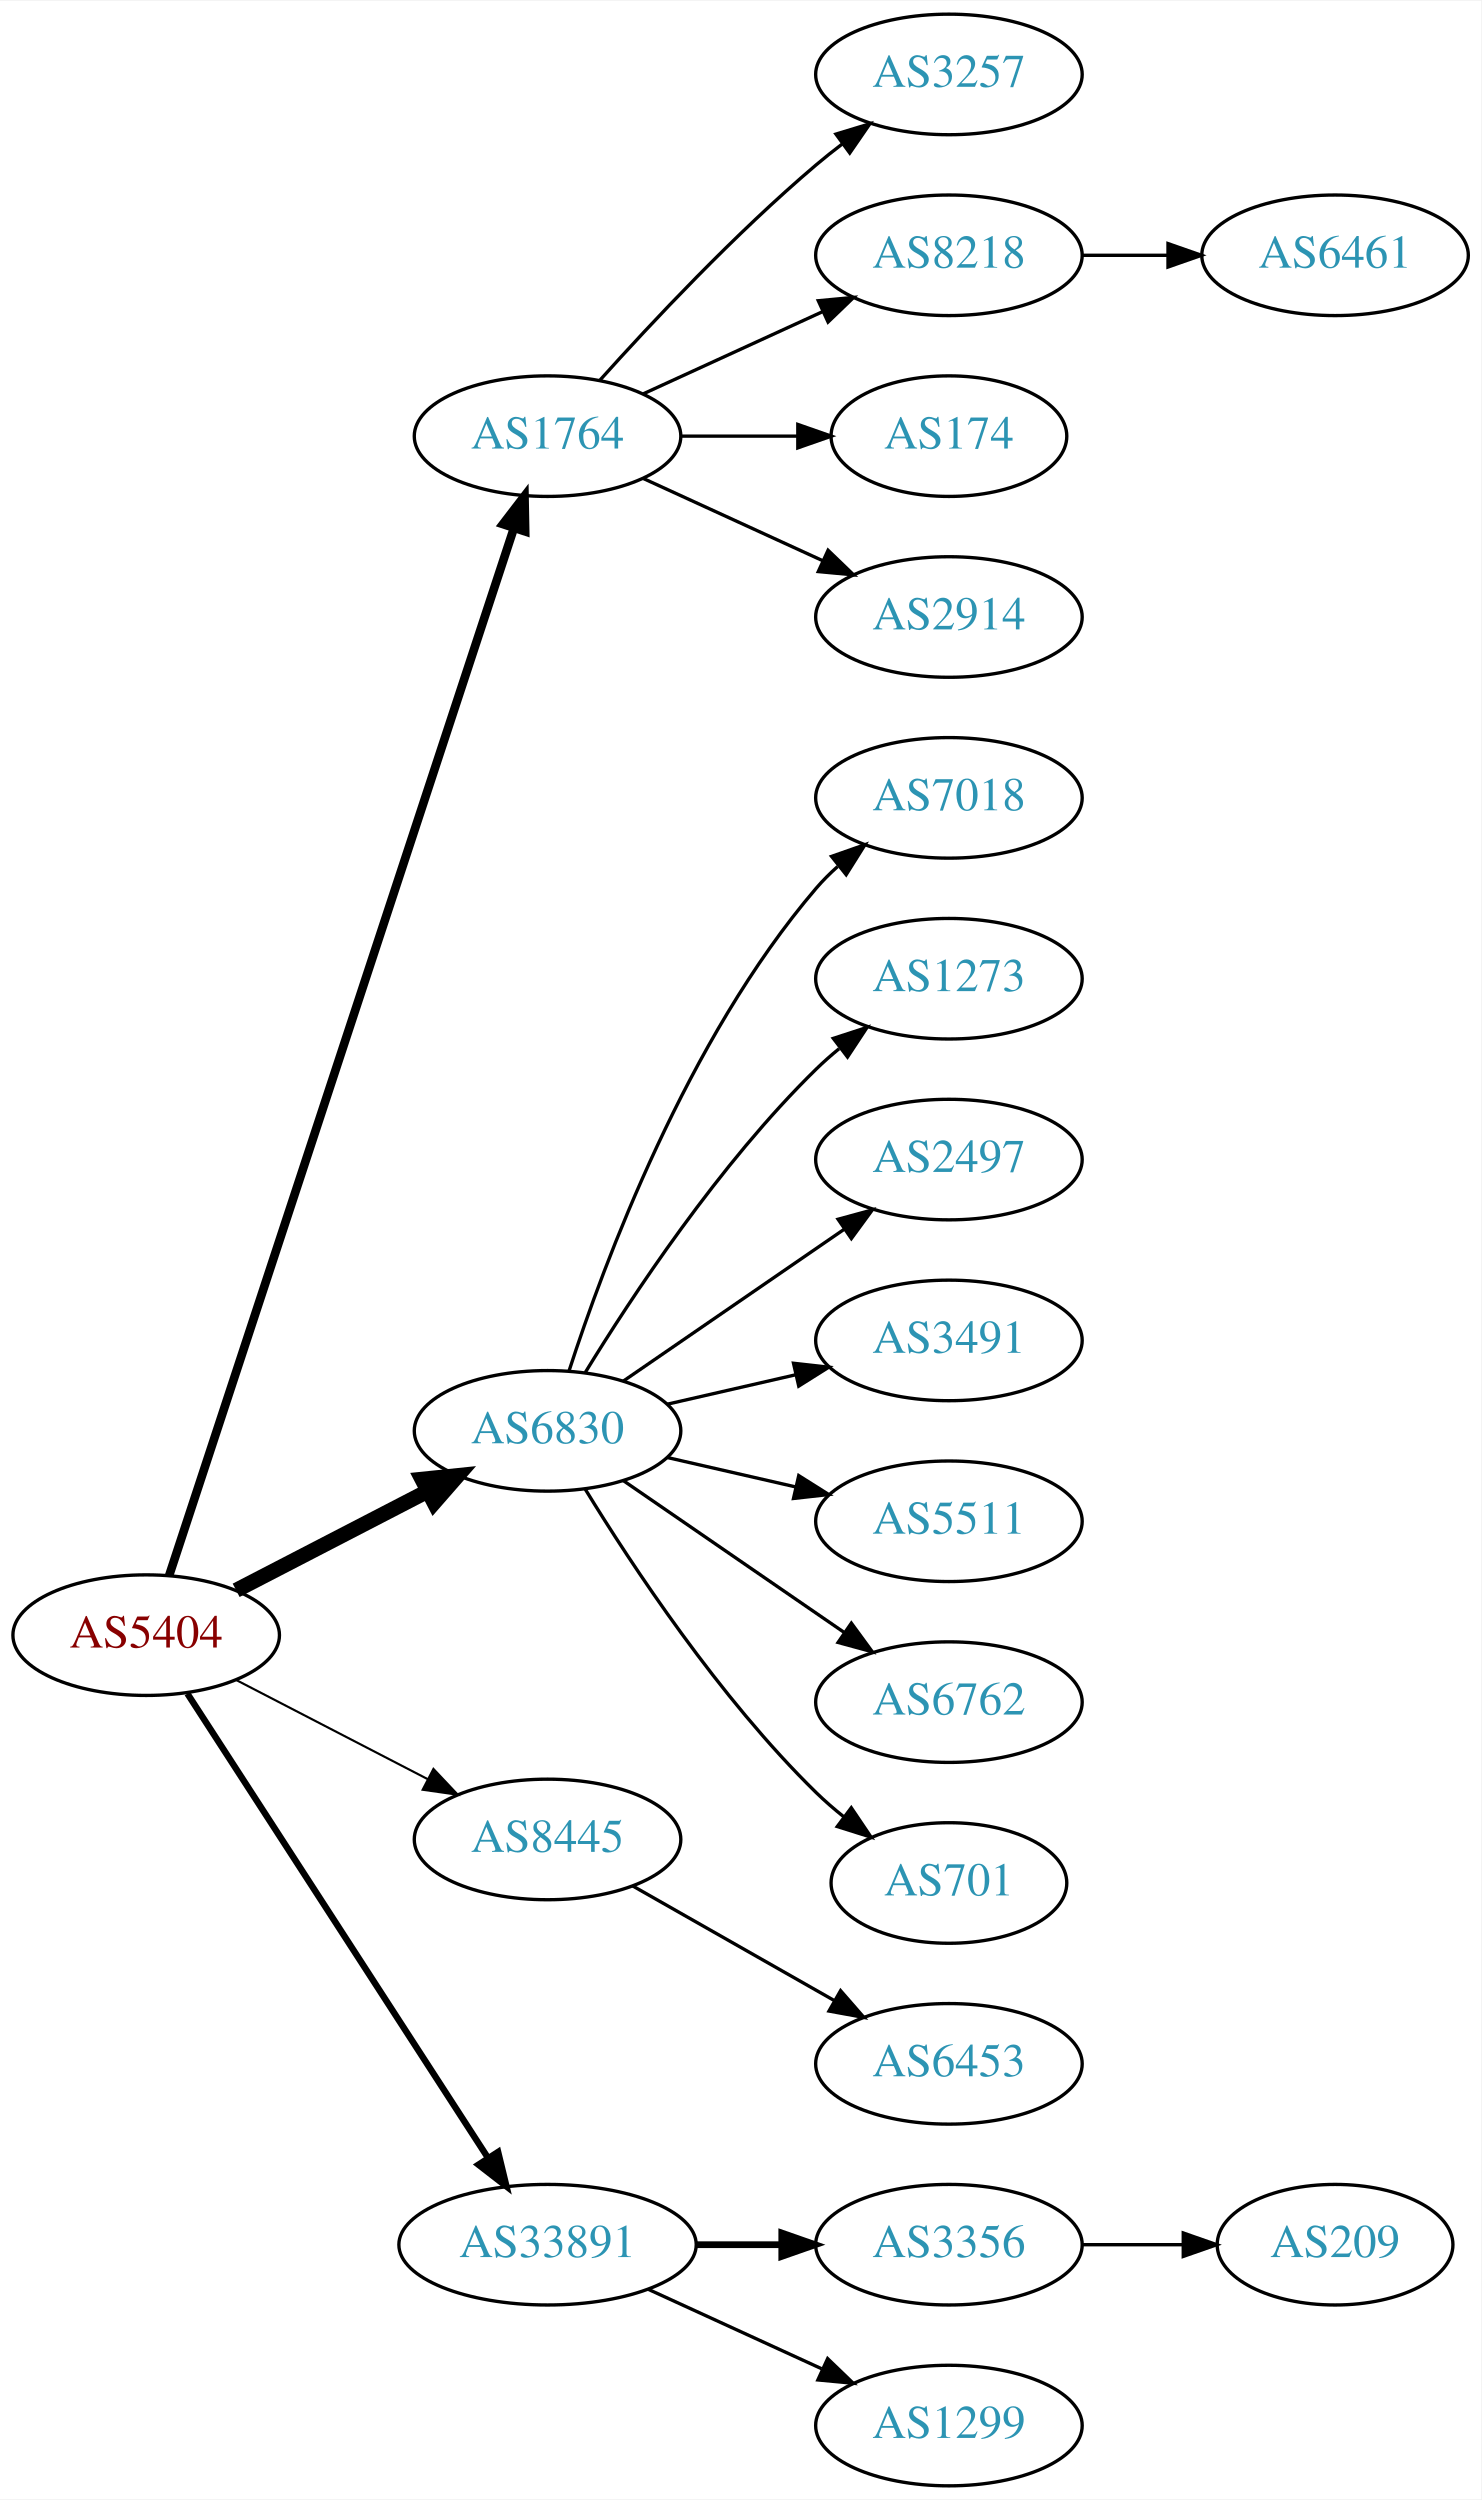
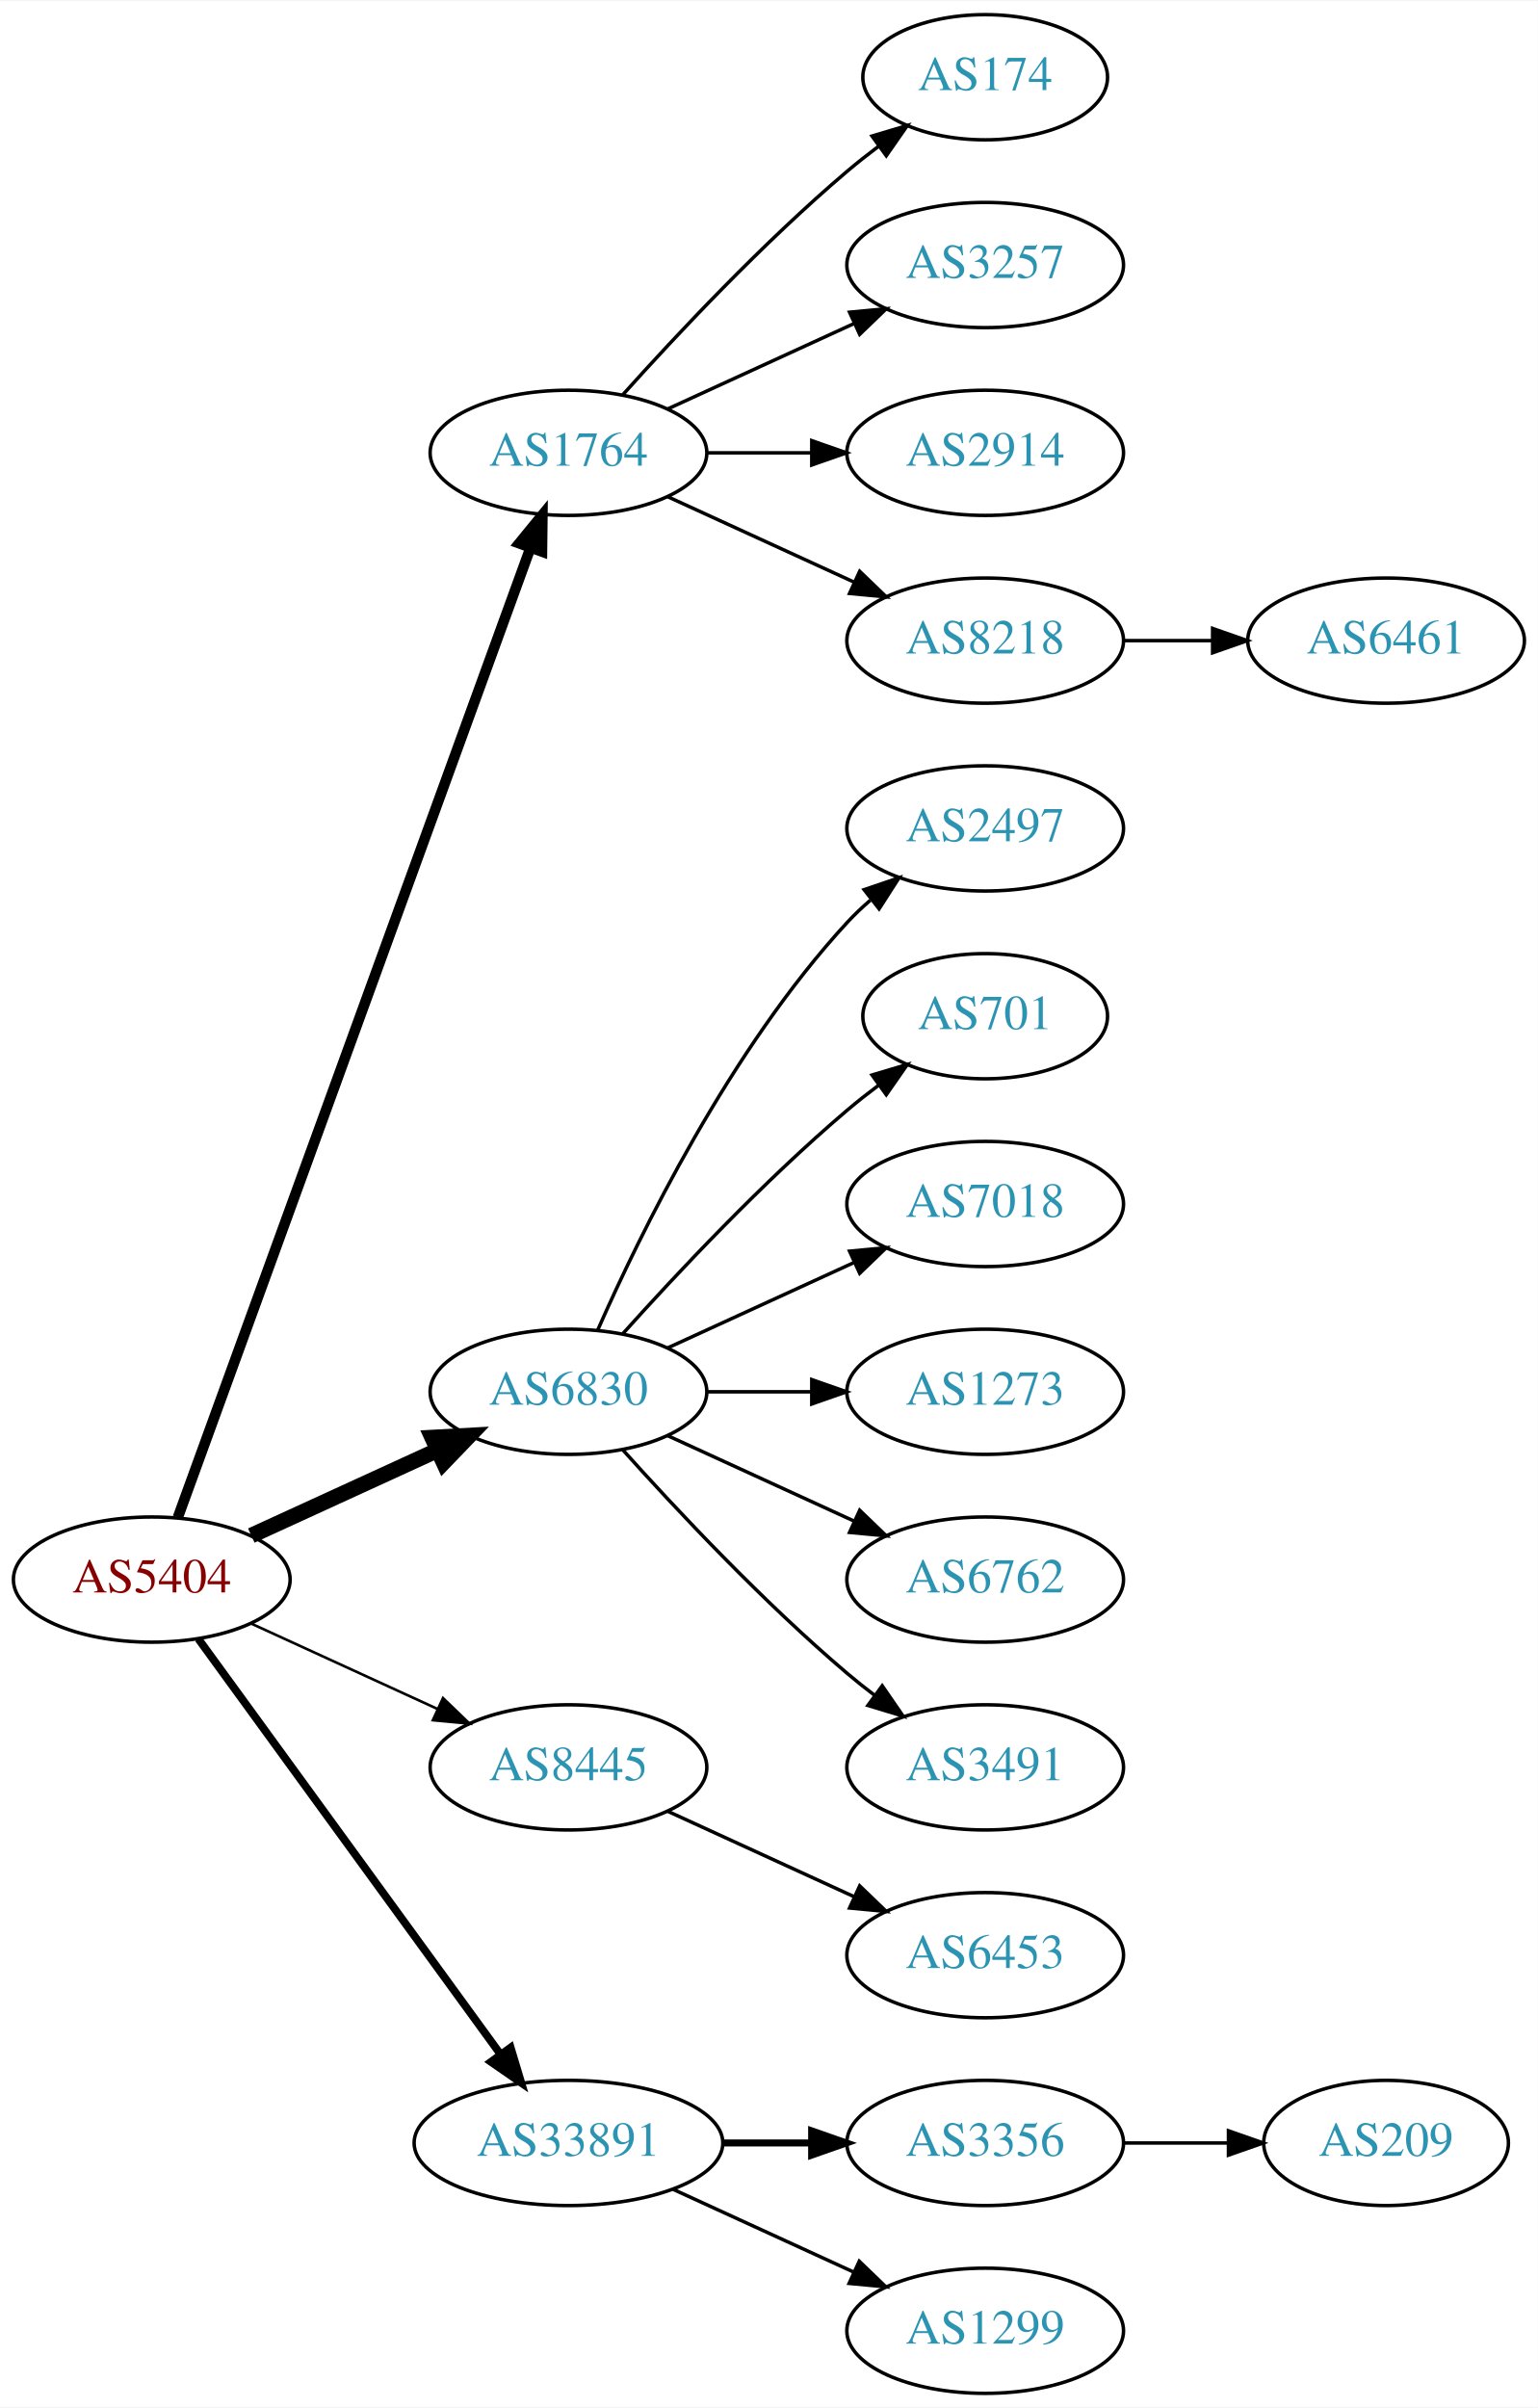
- <svg xmlns="http://www.w3.org/2000/svg" xmlns:xlink="http://www.w3.org/1999/xlink" width="442pt" height="746pt" viewBox="0.00 0.00 442.27 746.00">
-   <g id="graph0" class="graph" transform="scale(1 1) rotate(0) translate(4 742)">
-     <polygon fill="white" stroke="none" points="-4,4 -4,-742 438.271,-742 438.271,4 -4,4" />
+ <svg xmlns="http://www.w3.org/2000/svg" xmlns:xlink="http://www.w3.org/1999/xlink" width="442pt" height="692pt" viewBox="0.00 0.00 442.27 692.00">
+   <g id="graph0" class="graph" transform="scale(1 1) rotate(0) translate(4 688)">
+     <polygon fill="white" stroke="none" points="-4,4 -4,-688 438.271,-688 438.271,4 -4,4" />
    <g id="node1" class="node">
      <g id="a_node1">
        <a xlink:href="/asn/5404" xlink:title="AS5404 ~ ASN conova communications GmbH [AT]">
-           <ellipse fill="#ffffff" stroke="black" cx="39.647" cy="-254" rx="39.794" ry="18" />
-           <text text-anchor="middle" x="39.647" y="-250.3" font-family="Times,serif" font-size="14.00" fill="#880000">AS5404</text>
+           <ellipse fill="#ffffff" stroke="black" cx="39.647" cy="-234" rx="39.794" ry="18" />
+           <text text-anchor="middle" x="39.647" y="-230.3" font-family="Times,serif" font-size="14.00" fill="#880000">AS5404</text>
        </a>
      </g>
    </g>
    <g id="node2" class="node">
      <g id="a_node2">
        <a xlink:href="/asn/1764" xlink:title="AS1764 ~ NEXTLAYER-AS [AT]">
-           <ellipse fill="#ffffff" stroke="black" cx="159.489" cy="-612" rx="39.794" ry="18" />
-           <text text-anchor="middle" x="159.489" y="-608.3" font-family="Times,serif" font-size="14.00" fill="#2c94b3">AS1764</text>
+           <ellipse fill="#ffffff" stroke="black" cx="159.489" cy="-558" rx="39.794" ry="18" />
+           <text text-anchor="middle" x="159.489" y="-554.3" font-family="Times,serif" font-size="14.00" fill="#2c94b3">AS1764</text>
        </a>
      </g>
    </g>
    <g id="edge1" class="edge">
-       <path fill="none" stroke="black" stroke-width="2.571" d="M46.49,-271.753C65.573,-329.727 126.163,-513.796 149.346,-584.224" />
-       <polygon fill="black" stroke="black" stroke-width="2.571" points="146.159,-585.735 152.61,-594.14 152.808,-583.547 146.159,-585.735" />
+       <path fill="none" stroke="black" stroke-width="3" d="M47.15,-251.881C66.707,-305.651 125.074,-466.129 148.549,-530.67" />
+       <polygon fill="black" stroke="black" stroke-width="3" points="145.298,-531.973 152.006,-540.174 151.877,-529.58 145.298,-531.973" />
    </g>
    <g id="node3" class="node">
      <g id="a_node3">
        <a xlink:href="/asn/6830" xlink:title="AS6830 ~ LibertyGlobal [AT]">
-           <ellipse fill="#ffffff" stroke="black" cx="159.489" cy="-315" rx="39.794" ry="18" />
-           <text text-anchor="middle" x="159.489" y="-311.3" font-family="Times,serif" font-size="14.00" fill="#2c94b3">AS6830</text>
+           <ellipse fill="#ffffff" stroke="black" cx="159.489" cy="-288" rx="39.794" ry="18" />
+           <text text-anchor="middle" x="159.489" y="-284.3" font-family="Times,serif" font-size="14.00" fill="#2c94b3">AS6830</text>
        </a>
      </g>
    </g>
    <g id="edge2" class="edge">
-       <path fill="none" stroke="black" stroke-width="4.5" d="M66.507,-267.387C83.316,-276.087 105.431,-287.535 123.764,-297.025" />
-       <polygon fill="black" stroke="black" stroke-width="4.5" points="121.997,-300.544 132.688,-301.645 125.618,-293.551 121.997,-300.544" />
+       <path fill="none" stroke="black" stroke-width="4.5" d="M68.275,-246.661C84.232,-253.973 104.503,-263.261 121.786,-271.181" />
+       <polygon fill="black" stroke="black" stroke-width="4.5" points="120.302,-274.832 131.033,-275.419 123.583,-267.673 120.302,-274.832" />
    </g>
    <g id="node4" class="node">
      <g id="a_node4">
        <a xlink:href="/asn/8445" xlink:title="AS8445 ~ SALZBURG-AG-AS [AT]">
-           <ellipse fill="#ffffff" stroke="black" cx="159.489" cy="-193" rx="39.794" ry="18" />
-           <text text-anchor="middle" x="159.489" y="-189.3" font-family="Times,serif" font-size="14.00" fill="#2c94b3">AS8445</text>
+           <ellipse fill="#ffffff" stroke="black" cx="159.489" cy="-180" rx="39.794" ry="18" />
+           <text text-anchor="middle" x="159.489" y="-176.3" font-family="Times,serif" font-size="14.00" fill="#2c94b3">AS8445</text>
        </a>
      </g>
    </g>
    <g id="edge3" class="edge">
-       <path fill="none" stroke="black" stroke-width="0.643" d="M66.507,-240.613C83.316,-231.913 105.431,-220.465 123.764,-210.975" />
-       <polygon fill="black" stroke="black" stroke-width="0.643" points="125.417,-214.061 132.688,-206.355 122.199,-207.844 125.417,-214.061" />
+       <path fill="none" stroke="black" stroke-width="0.75" d="M68.275,-221.339C84.232,-214.027 104.503,-204.739 121.786,-196.819" />
+       <polygon fill="black" stroke="black" stroke-width="0.75" points="123.4,-199.929 131.033,-192.581 120.484,-193.565 123.4,-199.929" />
    </g>
    <g id="node5" class="node">
      <g id="a_node5">
        <a xlink:href="/asn/33891" xlink:title="AS33891 ~ CORE-BACKBONE GMBH GLOBAL NETWORK [DE]">
          <ellipse fill="#ffffff" stroke="black" cx="159.489" cy="-72" rx="44.393" ry="18" />
          <text text-anchor="middle" x="159.489" y="-68.3" font-family="Times,serif" font-size="14.00" fill="#2c94b3">AS33891</text>
        </a>
      </g>
    </g>
    <g id="edge4" class="edge">
-       <path fill="none" stroke="black" stroke-width="1.929" d="M51.946,-236.549C72.799,-204.343 117.42,-135.428 141.779,-97.808" />
-       <polygon fill="black" stroke="black" stroke-width="1.929" points="144.727,-99.695 147.224,-89.398 138.851,-95.89 144.727,-99.695" />
+       <path fill="none" stroke="black" stroke-width="2.25" d="M53.035,-216.969C73.757,-188.483 115.56,-131.015 139.848,-97.626" />
+       <polygon fill="black" stroke="black" stroke-width="2.25" points="142.86,-99.436 145.912,-89.29 137.199,-95.318 142.86,-99.436" />
    </g>
    <g id="node6" class="node">
      <g id="a_node6">
-         <a xlink:href="/asn/3257" xlink:title="AS3257 ~ GTT [DE]">
-           <ellipse fill="#ffffff" stroke="black" cx="279.332" cy="-720" rx="39.794" ry="18" />
-           <text text-anchor="middle" x="279.332" y="-716.3" font-family="Times,serif" font-size="14.00" fill="#2c94b3">AS3257</text>
+         <a xlink:href="/asn/174" xlink:title="AS174 ~ Cogent Communications [US]">
+           <ellipse fill="#ffffff" stroke="black" cx="279.332" cy="-666" rx="35.194" ry="18" />
+           <text text-anchor="middle" x="279.332" y="-662.3" font-family="Times,serif" font-size="14.00" fill="#2c94b3">AS174</text>
        </a>
      </g>
    </g>
    <g id="edge5" class="edge">
-       <path fill="none" stroke="black" d="M175.135,-628.725C190.436,-645.765 215.533,-672.523 239.685,-693 242.182,-695.117 244.843,-697.232 247.554,-699.293" />
-       <polygon fill="black" stroke="black" points="245.591,-702.194 255.73,-705.266 249.72,-696.541 245.591,-702.194" />
+       <path fill="none" stroke="black" d="M175.135,-574.725C190.436,-591.765 215.533,-618.523 239.685,-639 242.537,-641.418 245.602,-643.833 248.714,-646.169" />
+       <polygon fill="black" stroke="black" points="246.787,-649.095 256.942,-652.116 250.887,-643.422 246.787,-649.095" />
    </g>
    <g id="node7" class="node">
      <g id="a_node7">
-         <a xlink:href="/asn/8218" xlink:title="AS8218 ~ legacy Neotelecoms [FR]">
-           <ellipse fill="#ffffff" stroke="black" cx="279.332" cy="-666" rx="39.794" ry="18" />
-           <text text-anchor="middle" x="279.332" y="-662.3" font-family="Times,serif" font-size="14.00" fill="#2c94b3">AS8218</text>
+         <a xlink:href="/asn/3257" xlink:title="AS3257 ~ GTT [DE]">
+           <ellipse fill="#ffffff" stroke="black" cx="279.332" cy="-612" rx="39.794" ry="18" />
+           <text text-anchor="middle" x="279.332" y="-608.3" font-family="Times,serif" font-size="14.00" fill="#2c94b3">AS3257</text>
        </a>
      </g>
    </g>
    <g id="edge6" class="edge">
-       <path fill="none" stroke="black" d="M188.118,-624.661C204.075,-631.973 224.345,-641.261 241.628,-649.181" />
-       <polygon fill="black" stroke="black" points="240.327,-652.435 250.876,-653.419 243.243,-646.071 240.327,-652.435" />
+       <path fill="none" stroke="black" d="M188.118,-570.661C204.075,-577.973 224.345,-587.261 241.628,-595.181" />
+       <polygon fill="black" stroke="black" points="240.327,-598.435 250.876,-599.419 243.243,-592.071 240.327,-598.435" />
    </g>
    <g id="node8" class="node">
      <g id="a_node8">
-         <a xlink:href="/asn/174" xlink:title="AS174 ~ Cogent Communications [US]">
-           <ellipse fill="#ffffff" stroke="black" cx="279.332" cy="-612" rx="35.194" ry="18" />
-           <text text-anchor="middle" x="279.332" y="-608.3" font-family="Times,serif" font-size="14.00" fill="#2c94b3">AS174</text>
-         </a>
-       </g>
-     </g>
-     <g id="edge7" class="edge">
-       <path fill="none" stroke="black" d="M199.402,-612C210.489,-612 222.648,-612 234.03,-612" />
-       <polygon fill="black" stroke="black" points="234.212,-615.5 244.212,-612 234.212,-608.5 234.212,-615.5" />
-     </g>
-     <g id="node9" class="node">
-       <g id="a_node9">
        <a xlink:href="/asn/2914" xlink:title="AS2914 ~ NTT America, Inc. [US]">
          <ellipse fill="#ffffff" stroke="black" cx="279.332" cy="-558" rx="39.794" ry="18" />
          <text text-anchor="middle" x="279.332" y="-554.3" font-family="Times,serif" font-size="14.00" fill="#2c94b3">AS2914</text>
        </a>
      </g>
    </g>
+     <g id="edge7" class="edge">
+       <path fill="none" stroke="black" d="M199.402,-558C208.955,-558 219.305,-558 229.267,-558" />
+       <polygon fill="black" stroke="black" points="229.46,-561.5 239.46,-558 229.46,-554.5 229.46,-561.5" />
+     </g>
+     <g id="node9" class="node">
+       <g id="a_node9">
+         <a xlink:href="/asn/8218" xlink:title="AS8218 ~ legacy Neotelecoms [FR]">
+           <ellipse fill="#ffffff" stroke="black" cx="279.332" cy="-504" rx="39.794" ry="18" />
+           <text text-anchor="middle" x="279.332" y="-500.3" font-family="Times,serif" font-size="14.00" fill="#2c94b3">AS8218</text>
+         </a>
+       </g>
+     </g>
    <g id="edge8" class="edge">
-       <path fill="none" stroke="black" d="M188.118,-599.339C204.075,-592.027 224.345,-582.739 241.628,-574.819" />
-       <polygon fill="black" stroke="black" points="243.243,-577.929 250.876,-570.581 240.327,-571.565 243.243,-577.929" />
+       <path fill="none" stroke="black" d="M188.118,-545.339C204.075,-538.027 224.345,-528.739 241.628,-520.819" />
+       <polygon fill="black" stroke="black" points="243.243,-523.929 250.876,-516.581 240.327,-517.565 243.243,-523.929" />
    </g>
    <g id="node11" class="node">
      <g id="a_node11">
-         <a xlink:href="/asn/7018" xlink:title="AS7018 ~ AT&amp;T Services, Inc. [US]">
-           <ellipse fill="#ffffff" stroke="black" cx="279.332" cy="-504" rx="39.794" ry="18" />
-           <text text-anchor="middle" x="279.332" y="-500.3" font-family="Times,serif" font-size="14.00" fill="#2c94b3">AS7018</text>
+         <a xlink:href="/asn/2497" xlink:title="AS2497 ~ Internet Initiative Japan Inc. [JP]">
+           <ellipse fill="#ffffff" stroke="black" cx="279.332" cy="-450" rx="39.794" ry="18" />
+           <text text-anchor="middle" x="279.332" y="-446.3" font-family="Times,serif" font-size="14.00" fill="#2c94b3">AS2497</text>
        </a>
      </g>
    </g>
    <g id="edge10" class="edge">
-       <path fill="none" stroke="black" d="M165.936,-332.991C176.25,-364.816 201.112,-431.927 239.685,-477 241.631,-479.274 243.809,-481.449 246.114,-483.507" />
-       <polygon fill="black" stroke="black" points="244.283,-486.524 254.282,-490.027 248.65,-481.053 244.283,-486.524" />
+       <path fill="none" stroke="black" d="M167.905,-305.761C179.973,-333.183 205.944,-386.473 239.685,-423 241.716,-425.198 243.954,-427.319 246.301,-429.34" />
+       <polygon fill="black" stroke="black" points="244.513,-432.386 254.545,-435.794 248.828,-426.874 244.513,-432.386" />
    </g>
    <g id="node12" class="node">
      <g id="a_node12">
-         <a xlink:href="/asn/1273" xlink:title="AS1273 ~ Vodafone Group PLC [EU]">
-           <ellipse fill="#ffffff" stroke="black" cx="279.332" cy="-450" rx="39.794" ry="18" />
-           <text text-anchor="middle" x="279.332" y="-446.3" font-family="Times,serif" font-size="14.00" fill="#2c94b3">AS1273</text>
+         <a xlink:href="/asn/701" xlink:title="AS701 ~ UUNET [US]">
+           <ellipse fill="#ffffff" stroke="black" cx="279.332" cy="-396" rx="35.194" ry="18" />
+           <text text-anchor="middle" x="279.332" y="-392.3" font-family="Times,serif" font-size="14.00" fill="#2c94b3">AS701</text>
        </a>
      </g>
    </g>
    <g id="edge11" class="edge">
-       <path fill="none" stroke="black" d="M170.755,-332.44C184.563,-354.991 210.752,-394.722 239.685,-423 241.825,-425.092 244.142,-427.137 246.542,-429.106" />
-       <polygon fill="black" stroke="black" points="244.809,-432.185 254.884,-435.464 249.053,-426.618 244.809,-432.185" />
+       <path fill="none" stroke="black" d="M175.135,-304.725C190.436,-321.765 215.533,-348.523 239.685,-369 242.537,-371.418 245.602,-373.833 248.714,-376.169" />
+       <polygon fill="black" stroke="black" points="246.787,-379.095 256.942,-382.116 250.887,-373.422 246.787,-379.095" />
    </g>
    <g id="node13" class="node">
      <g id="a_node13">
-         <a xlink:href="/asn/2497" xlink:title="AS2497 ~ Internet Initiative Japan Inc. [JP]">
-           <ellipse fill="#ffffff" stroke="black" cx="279.332" cy="-396" rx="39.794" ry="18" />
-           <text text-anchor="middle" x="279.332" y="-392.3" font-family="Times,serif" font-size="14.00" fill="#2c94b3">AS2497</text>
+         <a xlink:href="/asn/7018" xlink:title="AS7018 ~ AT&amp;T Services, Inc. [US]">
+           <ellipse fill="#ffffff" stroke="black" cx="279.332" cy="-342" rx="39.794" ry="18" />
+           <text text-anchor="middle" x="279.332" y="-338.3" font-family="Times,serif" font-size="14.00" fill="#2c94b3">AS7018</text>
        </a>
      </g>
    </g>
    <g id="edge12" class="edge">
-       <path fill="none" stroke="black" d="M182.103,-329.857C200.592,-342.565 227.405,-360.995 248.035,-375.175" />
-       <polygon fill="black" stroke="black" points="246.232,-378.183 256.455,-380.963 250.197,-372.414 246.232,-378.183" />
+       <path fill="none" stroke="black" d="M188.118,-300.661C204.075,-307.973 224.345,-317.261 241.628,-325.181" />
+       <polygon fill="black" stroke="black" points="240.327,-328.435 250.876,-329.419 243.243,-322.071 240.327,-328.435" />
    </g>
    <g id="node14" class="node">
      <g id="a_node14">
-         <a xlink:href="/asn/3491" xlink:title="AS3491 ~ PCCW Global, Inc. [US]">
-           <ellipse fill="#ffffff" stroke="black" cx="279.332" cy="-342" rx="39.794" ry="18" />
-           <text text-anchor="middle" x="279.332" y="-338.3" font-family="Times,serif" font-size="14.00" fill="#2c94b3">AS3491</text>
+         <a xlink:href="/asn/1273" xlink:title="AS1273 ~ Vodafone Group PLC [EU]">
+           <ellipse fill="#ffffff" stroke="black" cx="279.332" cy="-288" rx="39.794" ry="18" />
+           <text text-anchor="middle" x="279.332" y="-284.3" font-family="Times,serif" font-size="14.00" fill="#2c94b3">AS1273</text>
        </a>
      </g>
    </g>
    <g id="edge13" class="edge">
-       <path fill="none" stroke="black" d="M195.208,-322.955C207.208,-325.704 220.829,-328.825 233.522,-331.733" />
-       <polygon fill="black" stroke="black" points="232.924,-335.187 243.453,-334.009 234.488,-328.364 232.924,-335.187" />
+       <path fill="none" stroke="black" d="M199.402,-288C208.955,-288 219.305,-288 229.267,-288" />
+       <polygon fill="black" stroke="black" points="229.46,-291.5 239.46,-288 229.46,-284.5 229.46,-291.5" />
    </g>
    <g id="node15" class="node">
      <g id="a_node15">
-         <a xlink:href="/asn/5511" xlink:title="AS5511 ~ Orange S.A. [FR]">
-           <ellipse fill="#ffffff" stroke="black" cx="279.332" cy="-288" rx="39.794" ry="18" />
-           <text text-anchor="middle" x="279.332" y="-284.3" font-family="Times,serif" font-size="14.00" fill="#2c94b3">AS5511</text>
-         </a>
-       </g>
-     </g>
-     <g id="edge14" class="edge">
-       <path fill="none" stroke="black" d="M195.208,-307.045C207.208,-304.296 220.829,-301.175 233.522,-298.267" />
-       <polygon fill="black" stroke="black" points="234.488,-301.636 243.453,-295.991 232.924,-294.813 234.488,-301.636" />
-     </g>
-     <g id="node16" class="node">
-       <g id="a_node16">
        <a xlink:href="/asn/6762" xlink:title="AS6762 ~ TELECOM ITALIA SPARKLE S.p.A. [IT]">
          <ellipse fill="#ffffff" stroke="black" cx="279.332" cy="-234" rx="39.794" ry="18" />
          <text text-anchor="middle" x="279.332" y="-230.3" font-family="Times,serif" font-size="14.00" fill="#2c94b3">AS6762</text>
        </a>
      </g>
    </g>
+     <g id="edge14" class="edge">
+       <path fill="none" stroke="black" d="M188.118,-275.339C204.075,-268.027 224.345,-258.739 241.628,-250.819" />
+       <polygon fill="black" stroke="black" points="243.243,-253.929 250.876,-246.581 240.327,-247.565 243.243,-253.929" />
+     </g>
+     <g id="node16" class="node">
+       <g id="a_node16">
+         <a xlink:href="/asn/3491" xlink:title="AS3491 ~ PCCW Global, Inc. [US]">
+           <ellipse fill="#ffffff" stroke="black" cx="279.332" cy="-180" rx="39.794" ry="18" />
+           <text text-anchor="middle" x="279.332" y="-176.3" font-family="Times,serif" font-size="14.00" fill="#2c94b3">AS3491</text>
+         </a>
+       </g>
+     </g>
    <g id="edge15" class="edge">
-       <path fill="none" stroke="black" d="M182.103,-300.143C200.592,-287.435 227.405,-269.005 248.035,-254.825" />
-       <polygon fill="black" stroke="black" points="250.197,-257.586 256.455,-249.037 246.232,-251.817 250.197,-257.586" />
+       <path fill="none" stroke="black" d="M175.135,-271.275C190.436,-254.235 215.533,-227.477 239.685,-207 242.182,-204.883 244.843,-202.768 247.554,-200.707" />
+       <polygon fill="black" stroke="black" points="249.72,-203.459 255.73,-194.734 245.591,-197.806 249.72,-203.459" />
    </g>
    <g id="node17" class="node">
      <g id="a_node17">
-         <a xlink:href="/asn/701" xlink:title="AS701 ~ UUNET [US]">
-           <ellipse fill="#ffffff" stroke="black" cx="279.332" cy="-180" rx="35.194" ry="18" />
-           <text text-anchor="middle" x="279.332" y="-176.3" font-family="Times,serif" font-size="14.00" fill="#2c94b3">AS701</text>
-         </a>
-       </g>
-     </g>
-     <g id="edge16" class="edge">
-       <path fill="none" stroke="black" d="M170.755,-297.56C184.563,-275.009 210.752,-235.278 239.685,-207 242.22,-204.522 245.004,-202.11 247.879,-199.812" />
-       <polygon fill="black" stroke="black" points="250.176,-202.465 256.096,-193.679 245.989,-196.856 250.176,-202.465" />
-     </g>
-     <g id="node18" class="node">
-       <g id="a_node18">
        <a xlink:href="/asn/6453" xlink:title="AS6453 ~ TATA COMMUNICATIONS (AMERICA) INC [US]">
          <ellipse fill="#ffffff" stroke="black" cx="279.332" cy="-126" rx="39.794" ry="18" />
          <text text-anchor="middle" x="279.332" y="-122.3" font-family="Times,serif" font-size="14.00" fill="#2c94b3">AS6453</text>
        </a>
      </g>
    </g>
-     <g id="edge17" class="edge">
-       <path fill="none" stroke="black" d="M184.906,-179.118C202.366,-169.191 226.066,-155.716 245.227,-144.822" />
-       <polygon fill="black" stroke="black" points="246.983,-147.85 253.946,-139.865 243.523,-141.765 246.983,-147.85" />
-     </g>
-     <g id="node19" class="node">
-       <g id="a_node19">
+     <g id="edge16" class="edge">
+       <path fill="none" stroke="black" d="M188.118,-167.339C204.075,-160.027 224.345,-150.739 241.628,-142.819" />
+       <polygon fill="black" stroke="black" points="243.243,-145.929 250.876,-138.581 240.327,-139.565 243.243,-145.929" />
+     </g>
+     <g id="node18" class="node">
+       <g id="a_node18">
        <a xlink:href="/asn/3356" xlink:title="AS3356 ~ Level 3 Parent, LLC [US]">
          <ellipse fill="#ffffff" stroke="black" cx="279.332" cy="-72" rx="39.794" ry="18" />
          <text text-anchor="middle" x="279.332" y="-68.3" font-family="Times,serif" font-size="14.00" fill="#2c94b3">AS3356</text>
        </a>
      </g>
    </g>
-     <g id="edge18" class="edge">
+     <g id="edge17" class="edge">
      <path fill="none" stroke="black" stroke-width="2" d="M203.7,-72C212.013,-72 220.775,-72 229.258,-72" />
      <polygon fill="black" stroke="black" stroke-width="2" points="229.416,-75.5 239.416,-72 229.416,-68.5 229.416,-75.5" />
    </g>
-     <g id="node20" class="node">
-       <g id="a_node20">
+     <g id="node19" class="node">
+       <g id="a_node19">
        <a xlink:href="/asn/1299" xlink:title="AS1299 ~ Telia Carrier [EU]">
          <ellipse fill="#ffffff" stroke="black" cx="279.332" cy="-18" rx="39.794" ry="18" />
          <text text-anchor="middle" x="279.332" y="-14.3" font-family="Times,serif" font-size="14.00" fill="#2c94b3">AS1299</text>
        </a>
      </g>
    </g>
-     <g id="edge19" class="edge">
+     <g id="edge18" class="edge">
      <path fill="none" stroke="black" d="M189.619,-58.652C205.23,-51.498 224.628,-42.609 241.3,-34.969" />
      <polygon fill="black" stroke="black" points="243.119,-37.986 250.752,-30.638 240.203,-31.622 243.119,-37.986" />
    </g>
    <g id="node10" class="node">
      <g id="a_node10">
        <a xlink:href="/asn/6461" xlink:title="AS6461 ~ Zayo Bandwidth [US]">
-           <ellipse fill="#ffffff" stroke="black" cx="394.625" cy="-666" rx="39.794" ry="18" />
-           <text text-anchor="middle" x="394.625" y="-662.3" font-family="Times,serif" font-size="14.00" fill="#2c94b3">AS6461</text>
+           <ellipse fill="#ffffff" stroke="black" cx="394.625" cy="-504" rx="39.794" ry="18" />
+           <text text-anchor="middle" x="394.625" y="-500.3" font-family="Times,serif" font-size="14.00" fill="#2c94b3">AS6461</text>
        </a>
      </g>
    </g>
    <g id="edge9" class="edge">
-       <path fill="none" stroke="black" d="M319.004,-666C327.207,-666 335.971,-666 344.503,-666" />
-       <polygon fill="black" stroke="black" points="344.742,-669.5 354.742,-666 344.742,-662.5 344.742,-669.5" />
-     </g>
-     <g id="node21" class="node">
-       <g id="a_node21">
+       <path fill="none" stroke="black" d="M319.004,-504C327.207,-504 335.971,-504 344.503,-504" />
+       <polygon fill="black" stroke="black" points="344.742,-507.5 354.742,-504 344.742,-500.5 344.742,-507.5" />
+     </g>
+     <g id="node20" class="node">
+       <g id="a_node20">
        <a xlink:href="/asn/209" xlink:title="AS209 ~ CenturyLink Communications, LLC [US]">
          <ellipse fill="#ffffff" stroke="black" cx="394.625" cy="-72" rx="35.194" ry="18" />
          <text text-anchor="middle" x="394.625" y="-68.3" font-family="Times,serif" font-size="14.00" fill="#2c94b3">AS209</text>
        </a>
      </g>
    </g>
-     <g id="edge20" class="edge">
+     <g id="edge19" class="edge">
      <path fill="none" stroke="black" d="M319.004,-72C328.709,-72 339.2,-72 349.163,-72" />
      <polygon fill="black" stroke="black" points="349.299,-75.5 359.299,-72 349.299,-68.5 349.299,-75.5" />
    </g>
  </g>
</svg>
